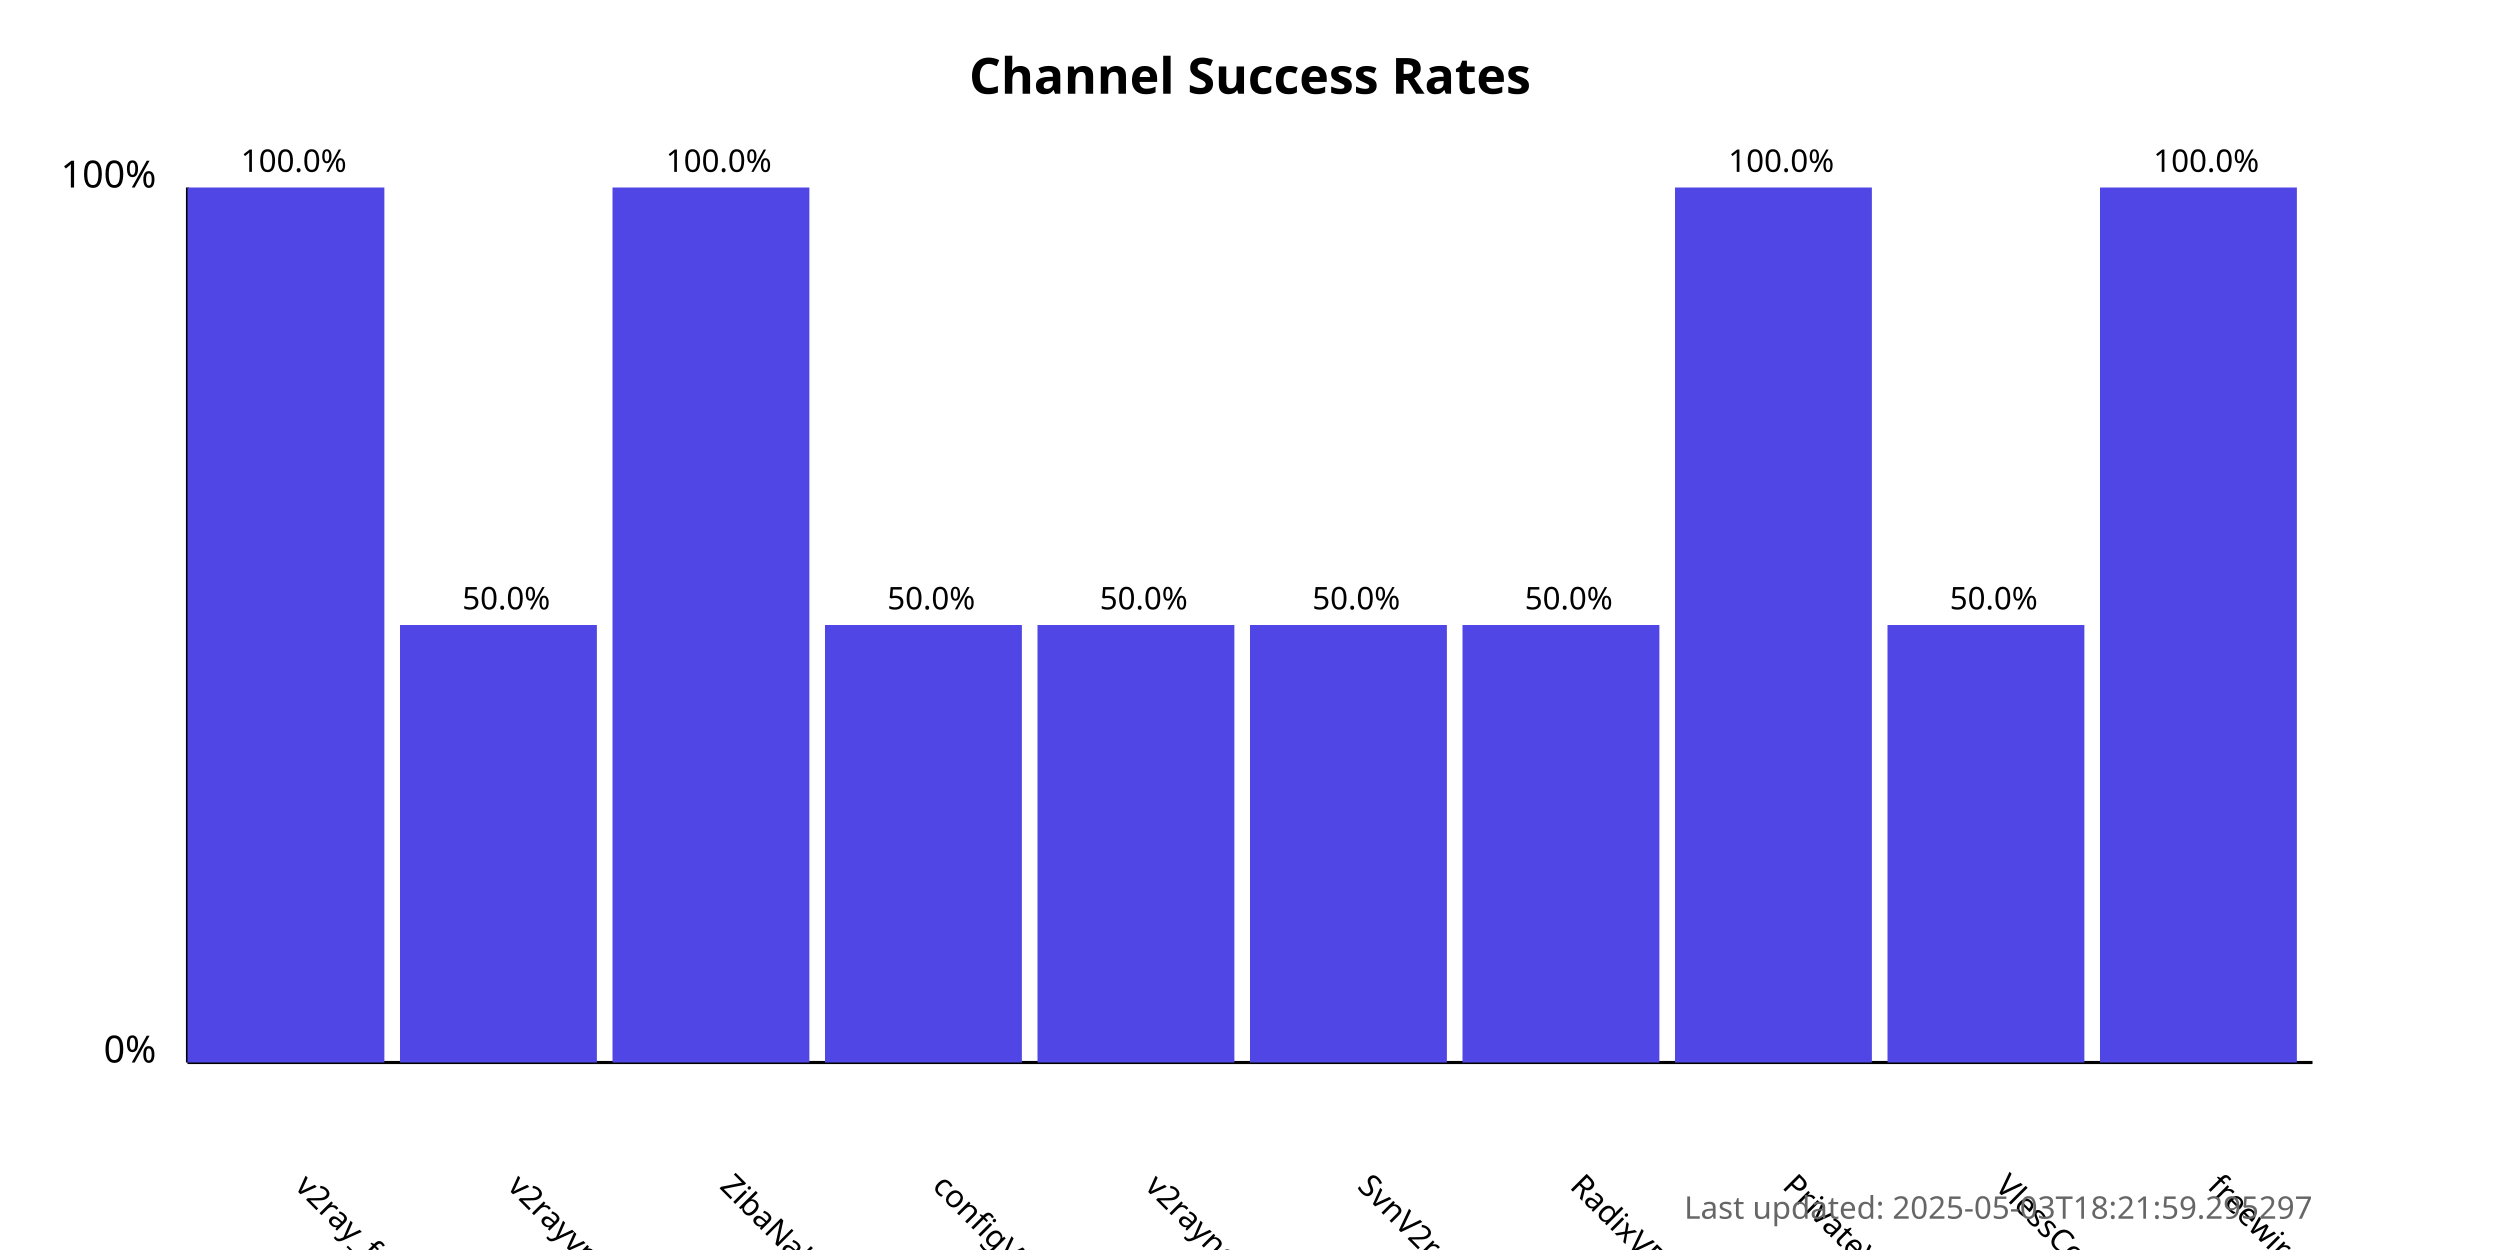
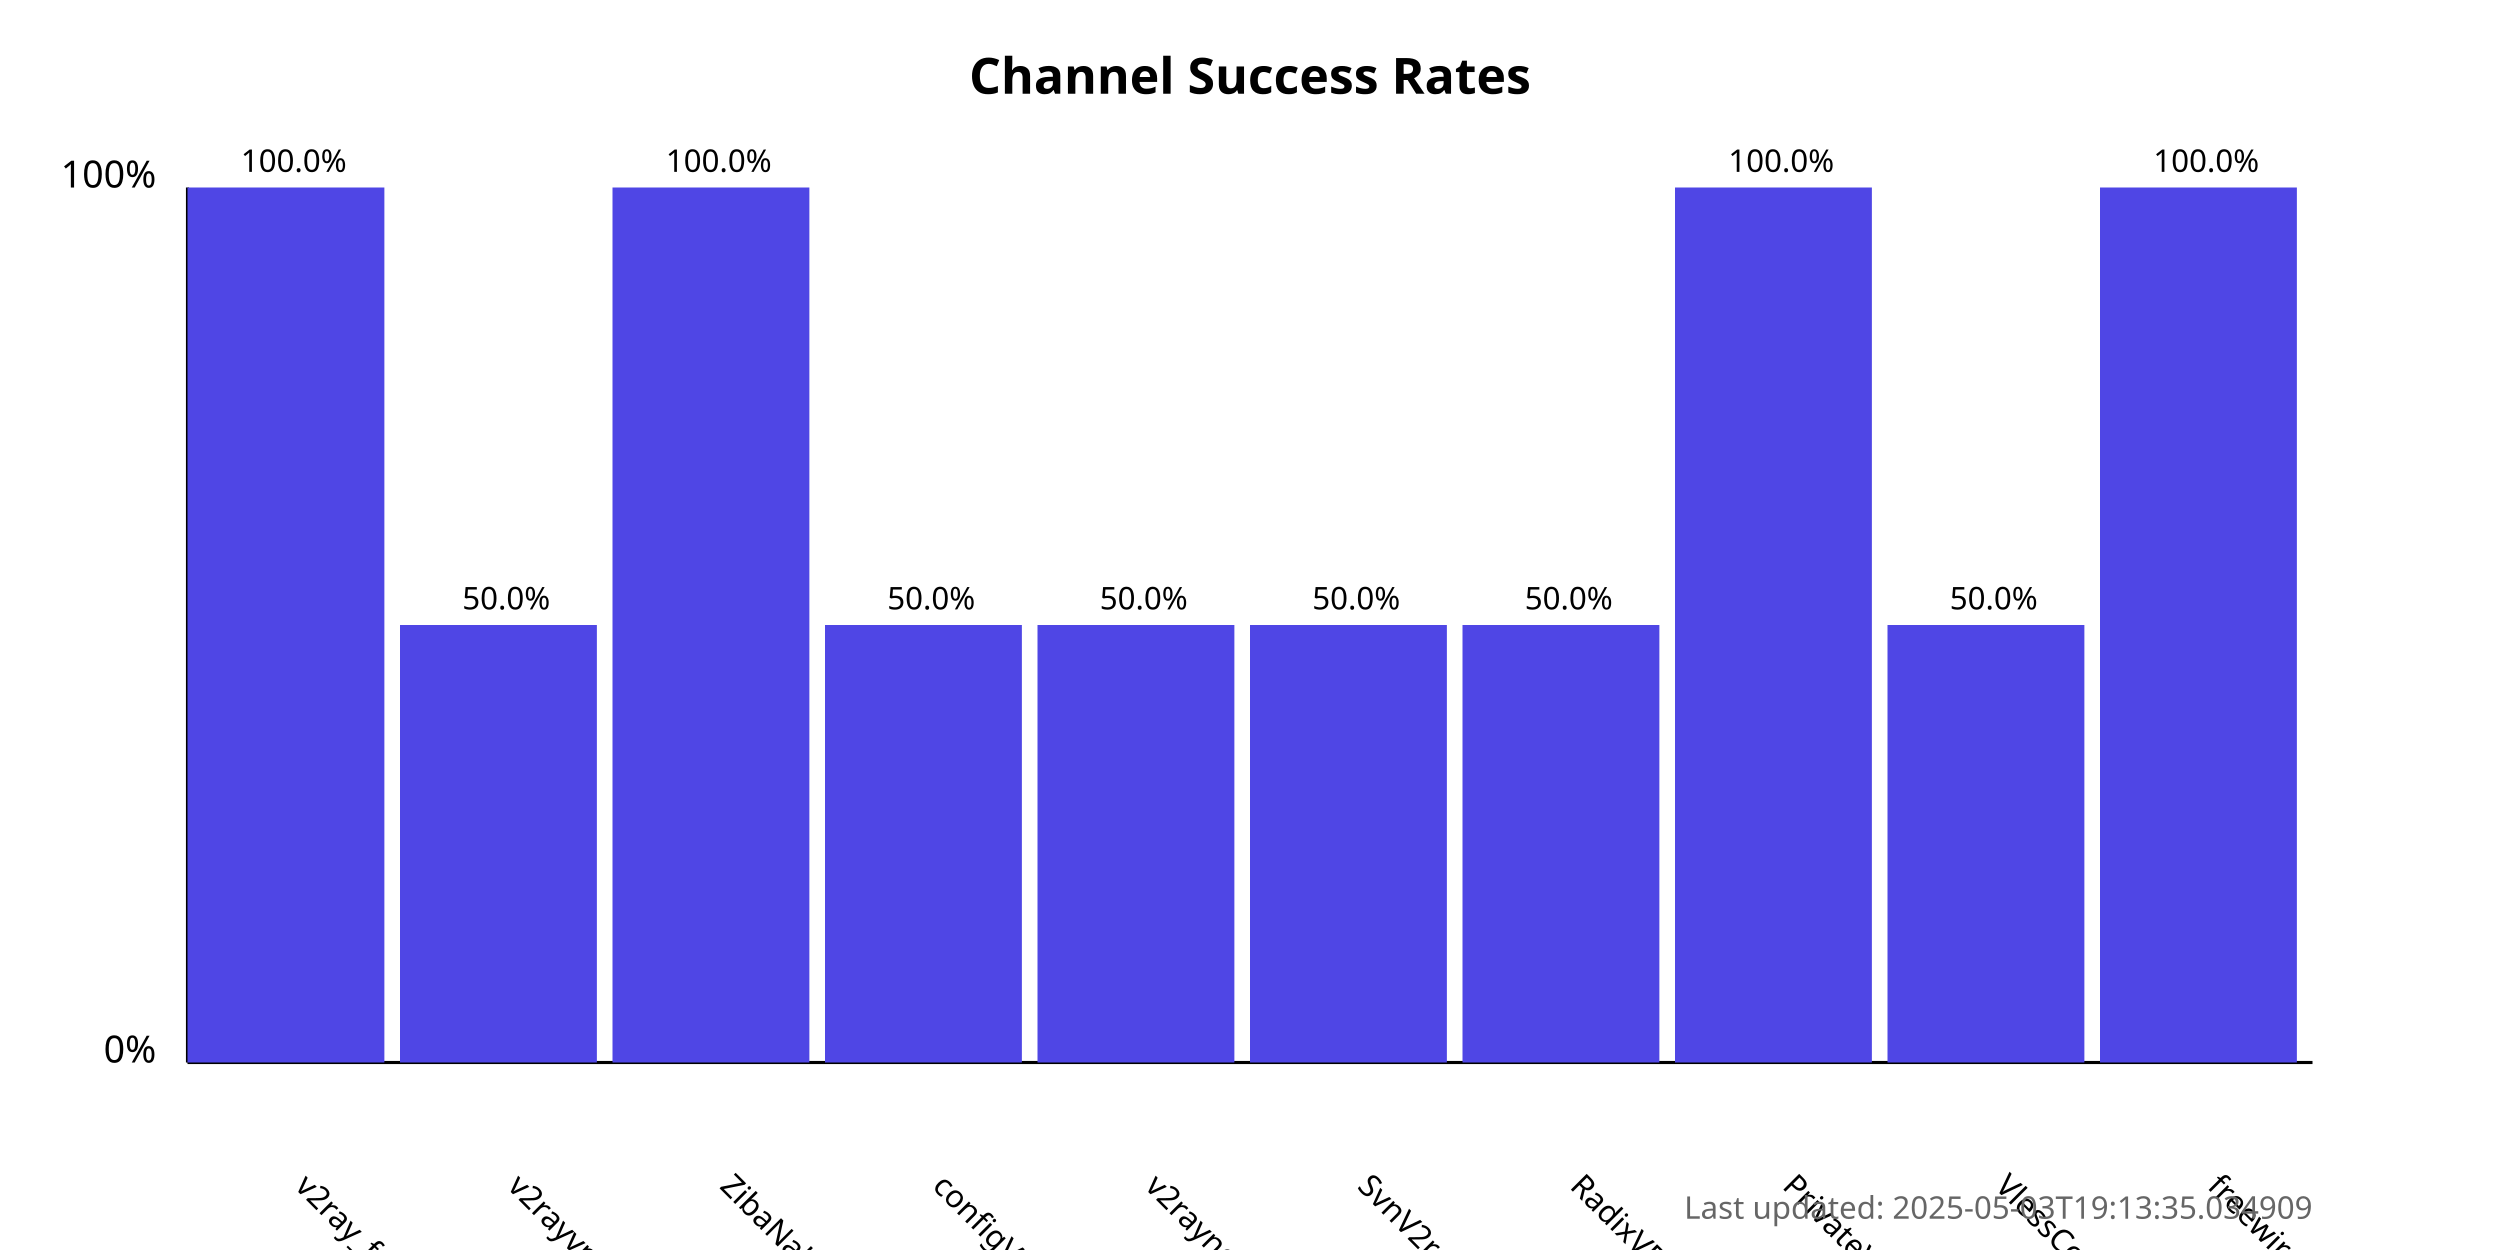
<svg xmlns="http://www.w3.org/2000/svg" width="800" height="400">
  <style>
            .chart-title { font: bold 16px sans-serif; }
            .axis-label { font: 12px sans-serif; }
            .tick-label { font: 10px sans-serif; }
            .bar { fill: #4f46e5; }
            .bar:hover { fill: #6366f1; }
            .timestamp { font: 10px sans-serif; fill: #666; }
        </style>
  <text x="400.0" y="30" text-anchor="middle" class="chart-title">
            Channel Success Rates
        </text>
  <line x1="60" y1="340" x2="60" y2="60" stroke="black" stroke-width="1" />
  <line x1="60" y1="340" x2="740" y2="340" stroke="black" stroke-width="1" />
  <text x="50" y="340" text-anchor="end" class="axis-label">0%</text>
  <text x="50" y="60" text-anchor="end" class="axis-label">100%</text>
  <g>
    <rect x="60" y="60.0" width="63.0" height="280.0" class="bar" />
    <text x="94.0" y="380" transform="rotate(45, 94.0, 380)" text-anchor="start" class="tick-label">
                v2ray_free_conf
            </text>
    <text x="94.0" y="55.0" text-anchor="middle" class="tick-label">
                100.0%
            </text>
  </g>
  <g>
    <rect x="128.0" y="200.0" width="63.0" height="140.0" class="bar" />
    <text x="162.0" y="380" transform="rotate(45, 162.0, 380)" text-anchor="start" class="tick-label">
                v2rayvpno
            </text>
    <text x="162.0" y="195.0" text-anchor="middle" class="tick-label">
                50.0%
            </text>
  </g>
  <g>
    <rect x="196.0" y="60.0" width="63.0" height="280.0" class="bar" />
    <text x="230.0" y="380" transform="rotate(45, 230.0, 380)" text-anchor="start" class="tick-label">
                ZibaNabz
            </text>
    <text x="230.0" y="55.0" text-anchor="middle" class="tick-label">
                100.0%
            </text>
  </g>
  <g>
    <rect x="264.0" y="200.0" width="63.0" height="140.0" class="bar" />
    <text x="298.0" y="380" transform="rotate(45, 298.0, 380)" text-anchor="start" class="tick-label">
                configV2rayForFree
            </text>
    <text x="298.0" y="195.0" text-anchor="middle" class="tick-label">
                50.0%
            </text>
  </g>
  <g>
    <rect x="332.0" y="200.0" width="63.0" height="140.0" class="bar" />
    <text x="366.0" y="380" transform="rotate(45, 366.0, 380)" text-anchor="start" class="tick-label">
                v2rayngvpn
            </text>
    <text x="366.0" y="195.0" text-anchor="middle" class="tick-label">
                50.0%
            </text>
  </g>
  <g>
    <rect x="400.0" y="200.0" width="63.0" height="140.0" class="bar" />
    <text x="434.0" y="380" transform="rotate(45, 434.0, 380)" text-anchor="start" class="tick-label">
                SvnV2ray
            </text>
    <text x="434.0" y="195.0" text-anchor="middle" class="tick-label">
                50.0%
            </text>
  </g>
  <g>
    <rect x="468.0" y="200.0" width="63.0" height="140.0" class="bar" />
    <text x="502.0" y="380" transform="rotate(45, 502.0, 380)" text-anchor="start" class="tick-label">
                RadixVPN
            </text>
    <text x="502.0" y="195.0" text-anchor="middle" class="tick-label">
                50.0%
            </text>
  </g>
  <g>
    <rect x="536.0" y="60.0" width="63.0" height="280.0" class="bar" />
    <text x="570.0" y="380" transform="rotate(45, 570.0, 380)" text-anchor="start" class="tick-label">
                PrivateVPNs
            </text>
    <text x="570.0" y="55.0" text-anchor="middle" class="tick-label">
                100.0%
            </text>
  </g>
  <g>
    <rect x="604.0" y="200.0" width="63.0" height="140.0" class="bar" />
    <text x="638.0" y="380" transform="rotate(45, 638.0, 380)" text-anchor="start" class="tick-label">
                VlessConfig
            </text>
    <text x="638.0" y="195.0" text-anchor="middle" class="tick-label">
                50.0%
            </text>
  </g>
  <g>
    <rect x="672.0" y="60.0" width="63.0" height="280.0" class="bar" />
    <text x="706.0" y="380" transform="rotate(45, 706.0, 380)" text-anchor="start" class="tick-label">
                freewireguard
            </text>
    <text x="706.0" y="55.0" text-anchor="middle" class="tick-label">
                100.0%
            </text>
  </g>
  <text x="740" y="390" text-anchor="end" class="timestamp">
-             Last updated: 2025-05-03T18:21:59.295297
+             Last updated: 2025-05-03T19:13:35.034909
        </text>
</svg>
